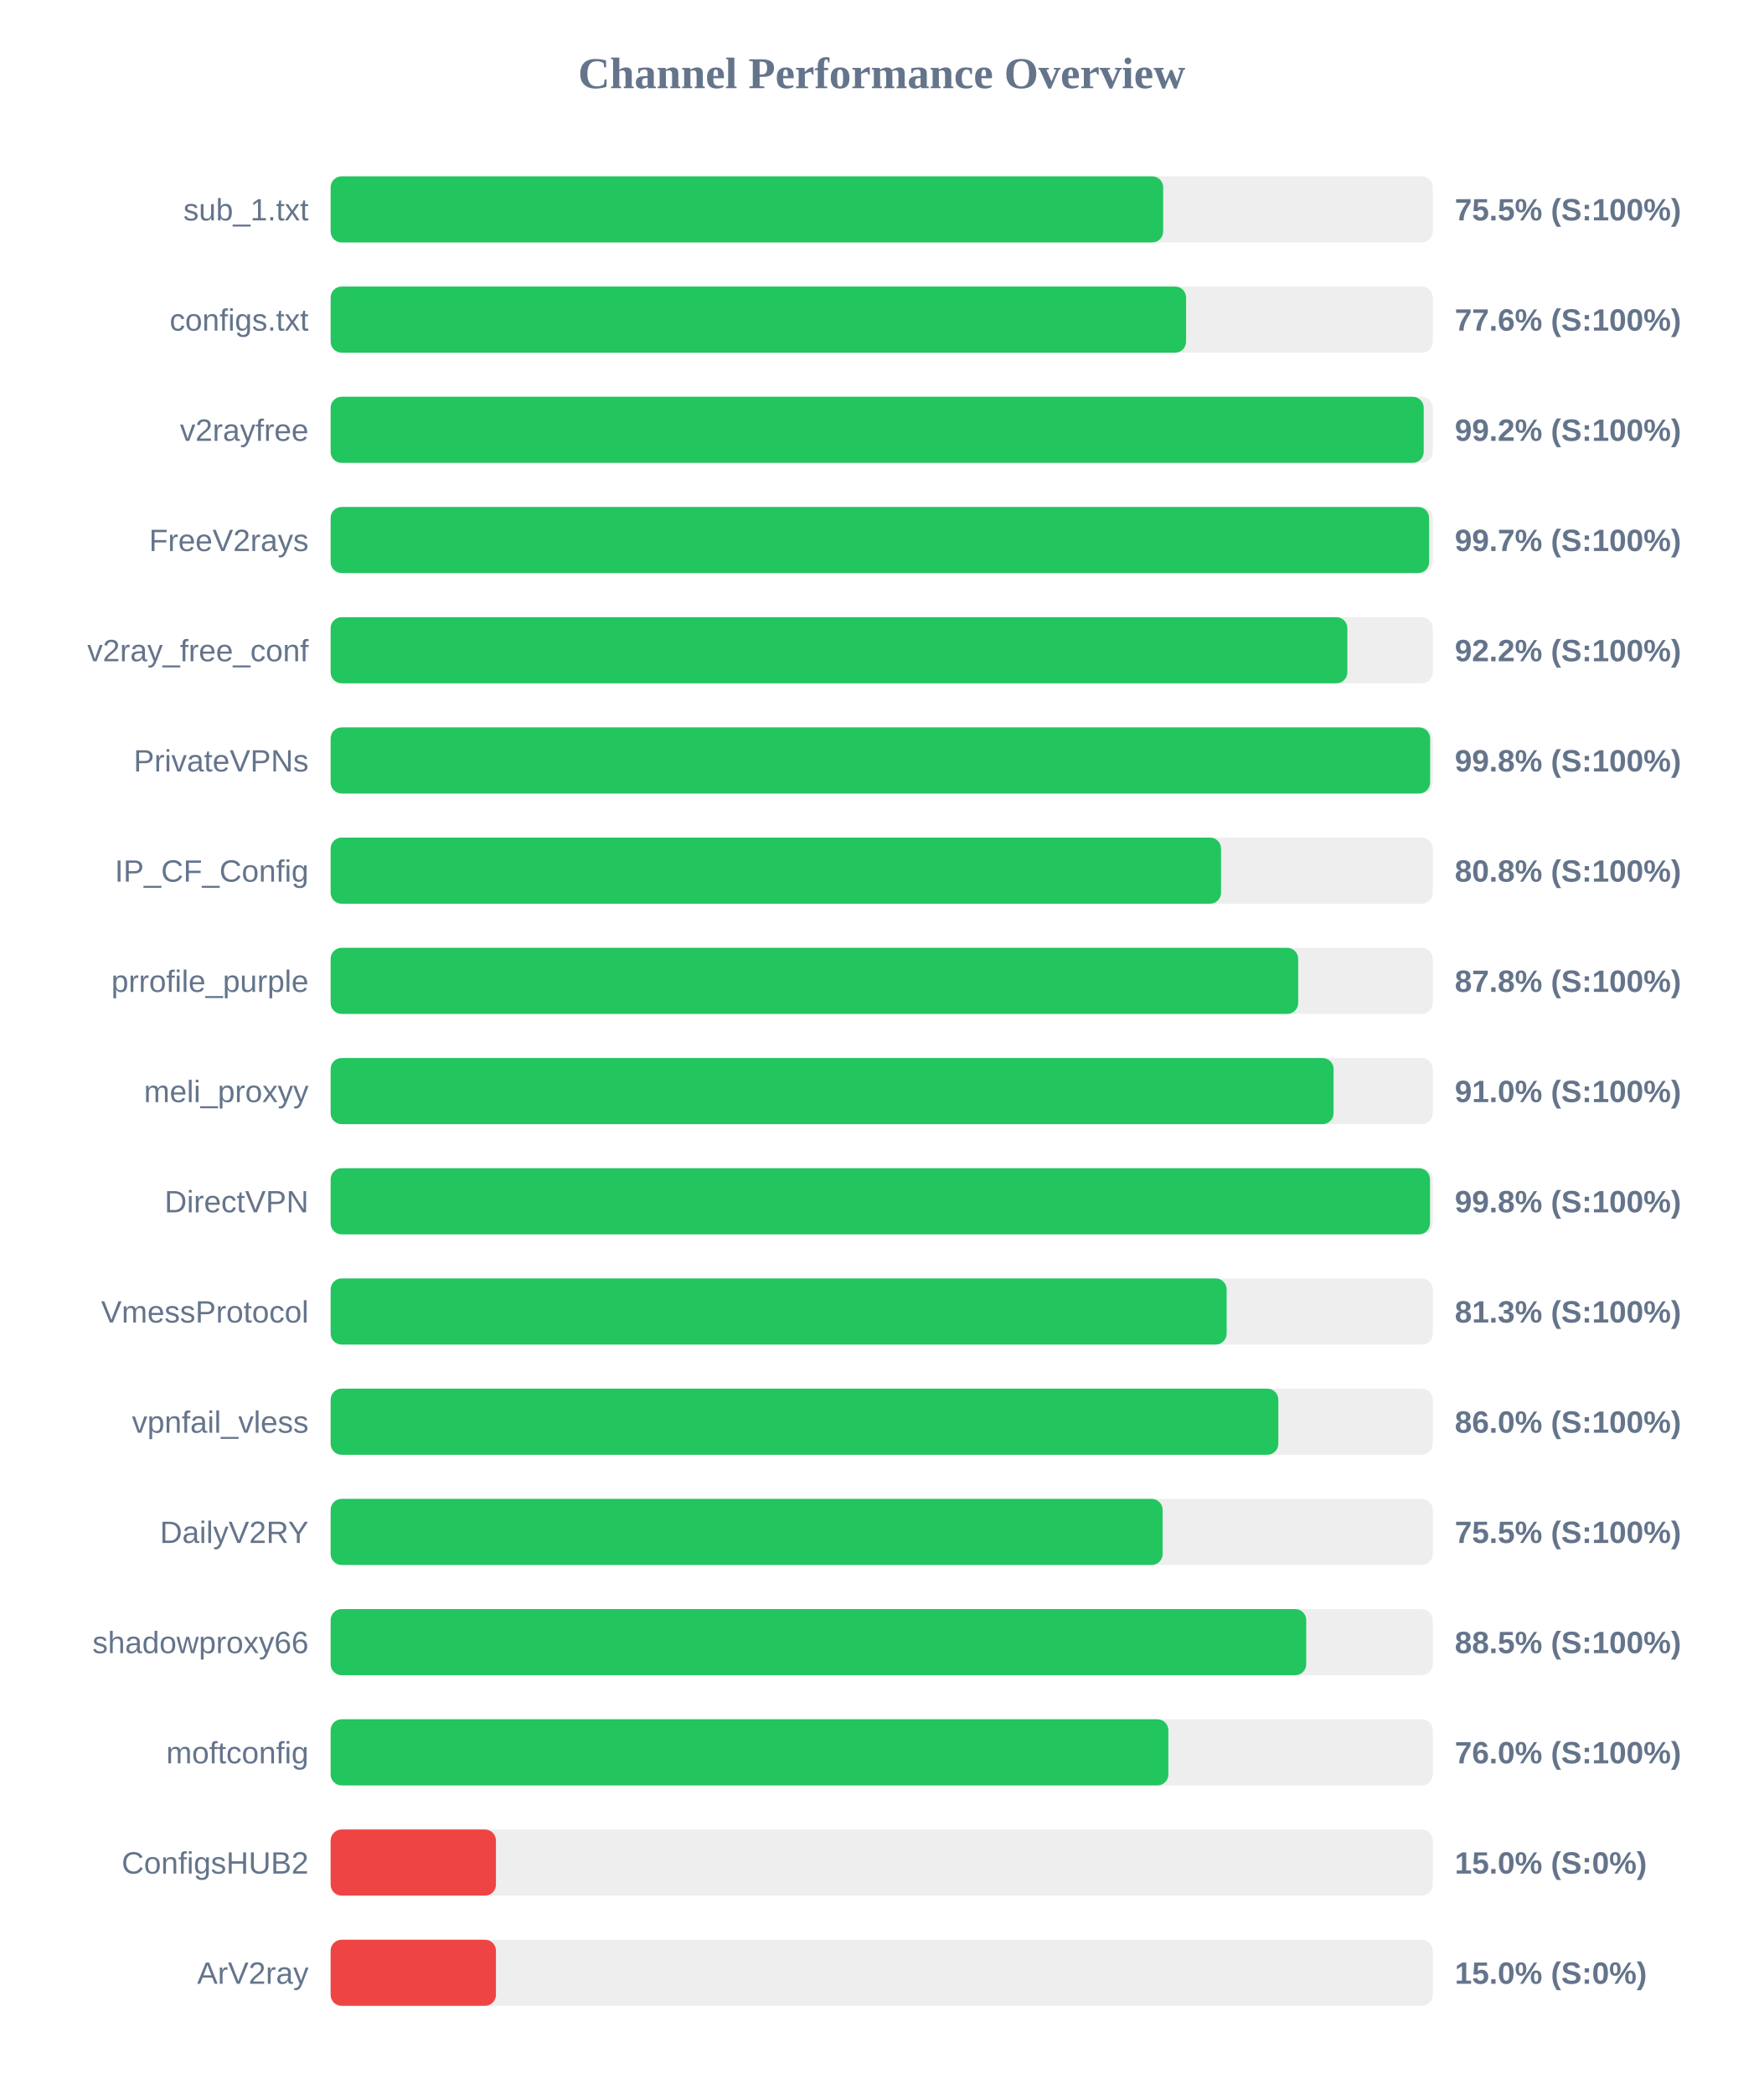
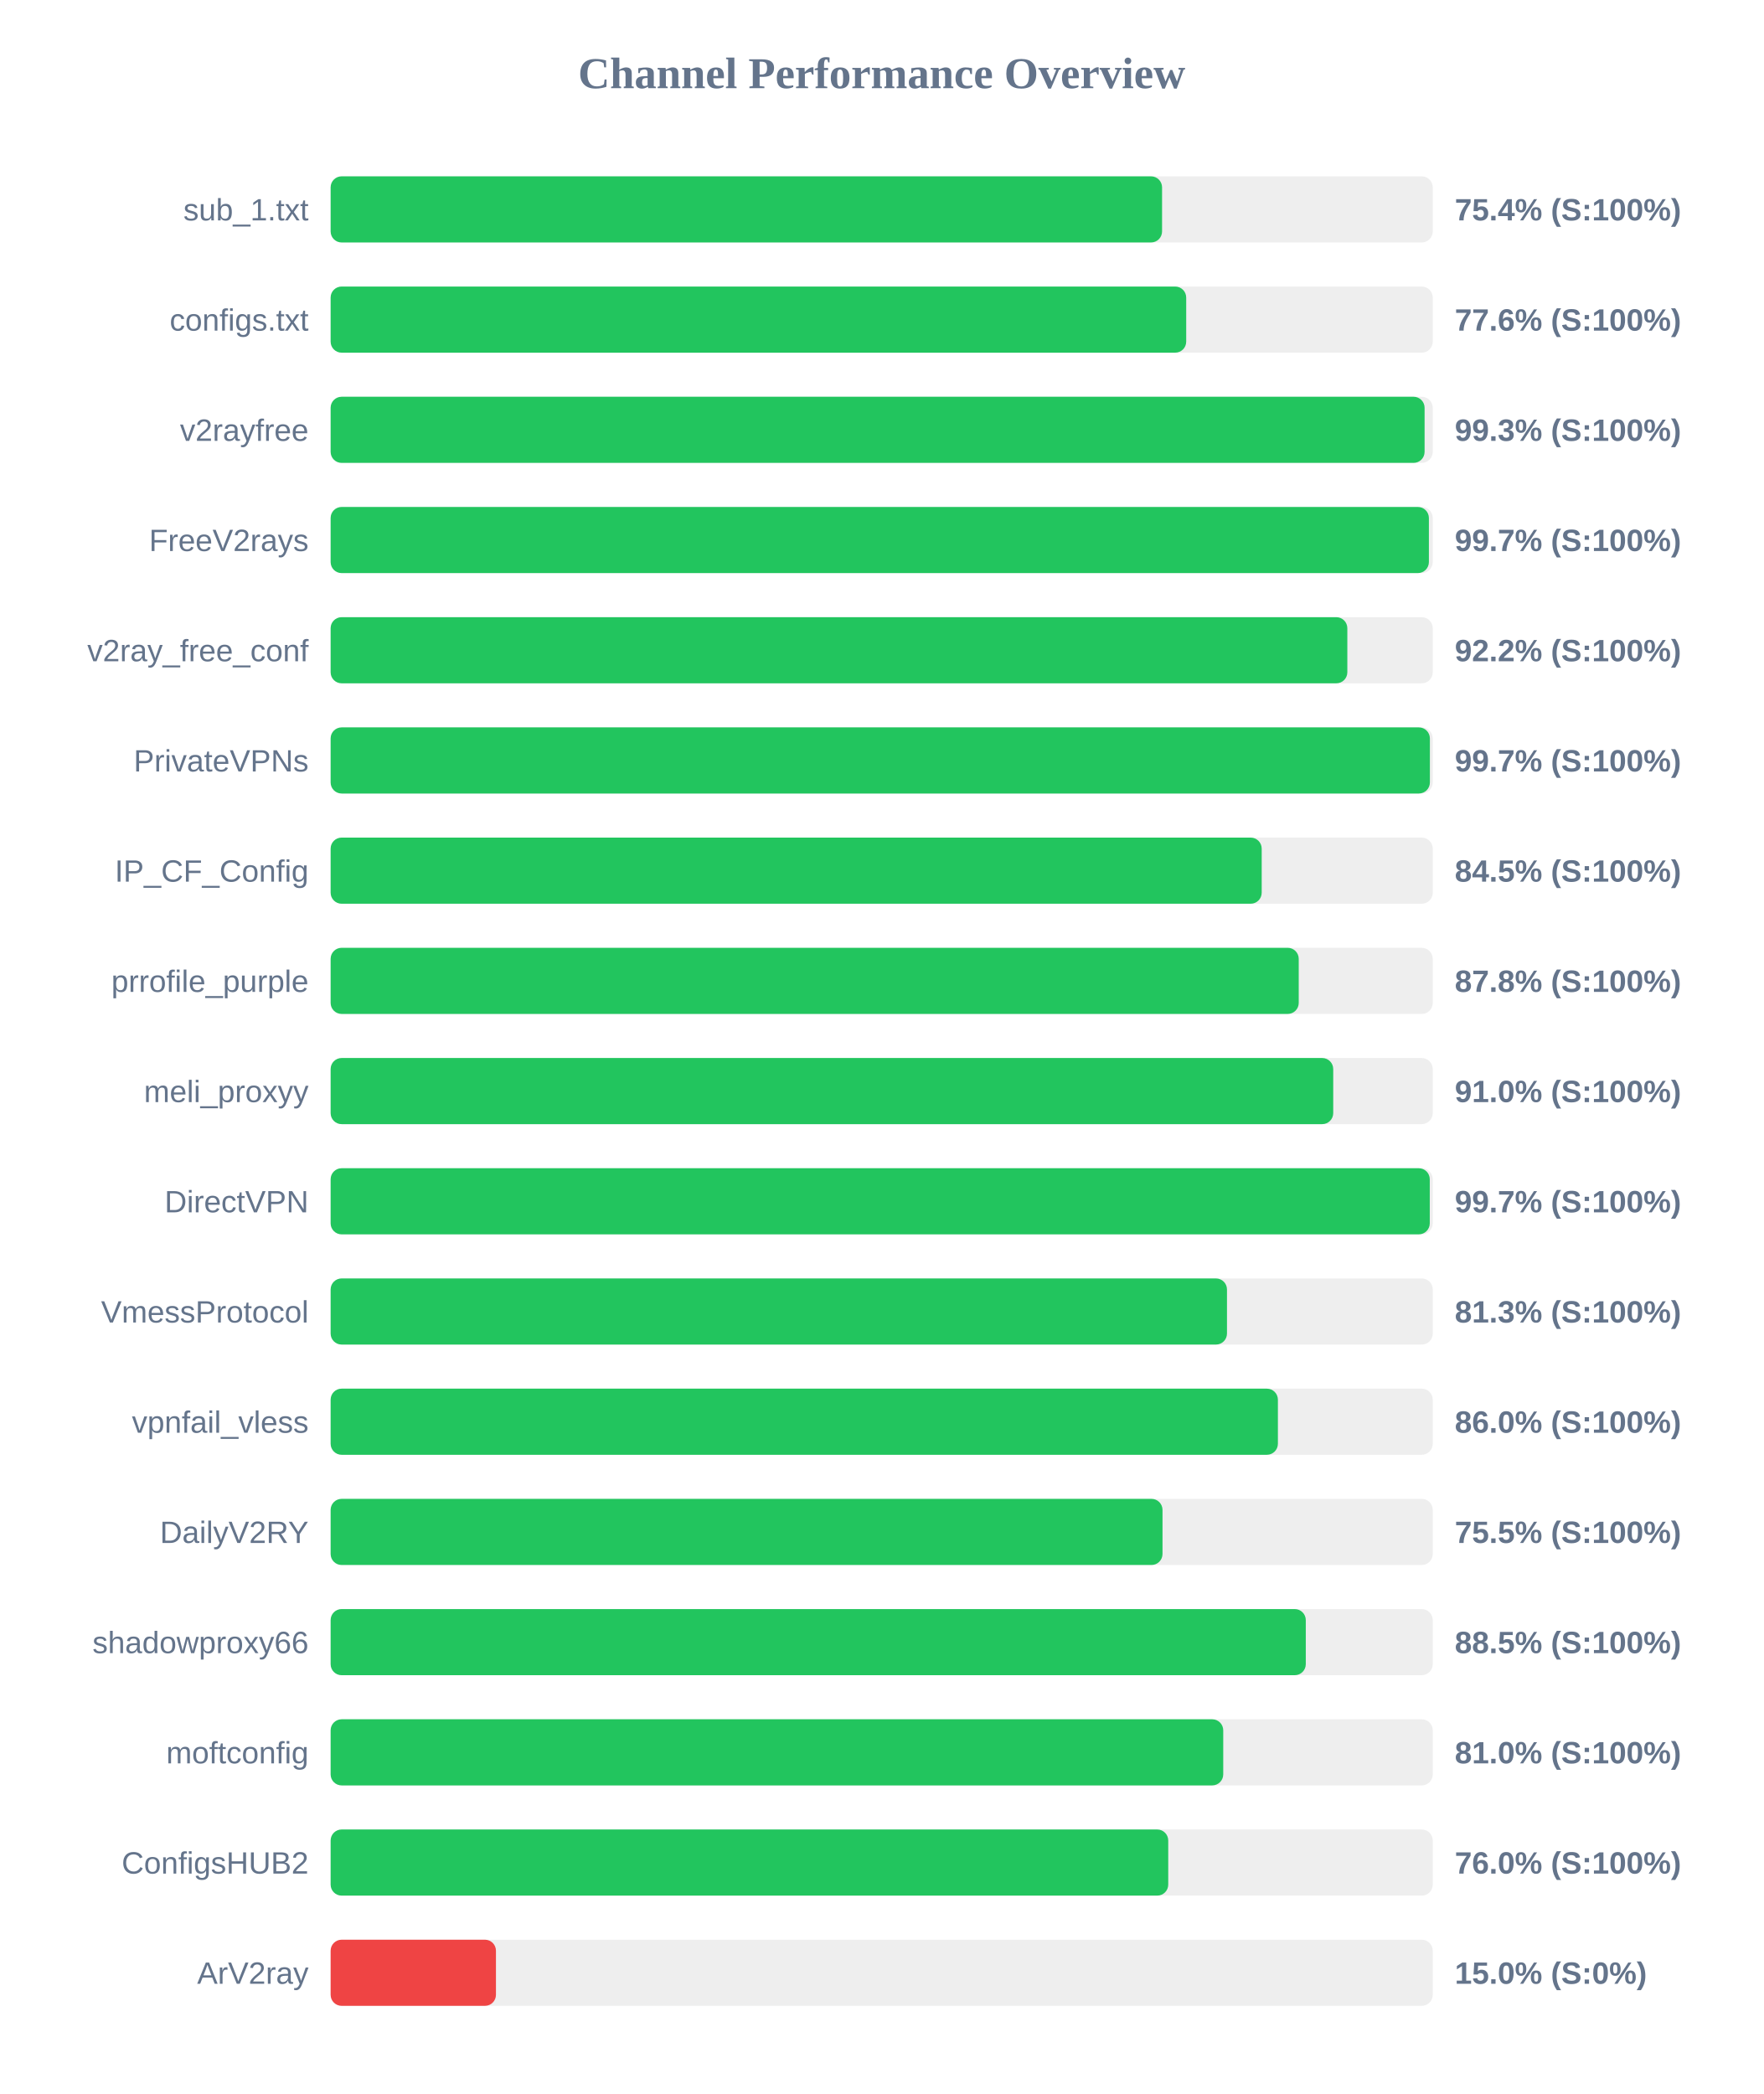
<svg xmlns="http://www.w3.org/2000/svg" width="800" height="950" version="1.1">
  <style>
        .row { font: 14px Arial; fill: #64748b; }
        .score { font: bold 14px Arial; fill: #64748b; }
    </style>
  <text x="400" y="40" text-anchor="middle" font-size="20px" font-weight="bold" fill="#64748b">Channel Performance Overview</text>
  <rect x="150" y="80" width="500" height="30" fill="#eee" rx="5" />
-   <rect x="150" y="80" width="377.7" height="30" fill="#22c55e" rx="5" />
+   <rect x="150" y="80" width="377.2" height="30" fill="#22c55e" rx="5" />
  <text x="140" y="100" text-anchor="end" class="row">sub_1.txt</text>
-   <text x="660" y="100" text-anchor="start" class="score">75.5% (S:100%)</text>
+   <text x="660" y="100" text-anchor="start" class="score">75.4% (S:100%)</text>
  <rect x="150" y="130" width="500" height="30" fill="#eee" rx="5" />
-   <rect x="150" y="130" width="388.1" height="30" fill="#22c55e" rx="5" />
+   <rect x="150" y="130" width="388.15" height="30" fill="#22c55e" rx="5" />
  <text x="140" y="150" text-anchor="end" class="row">configs.txt</text>
  <text x="660" y="150" text-anchor="start" class="score">77.6% (S:100%)</text>
  <rect x="150" y="180" width="500" height="30" fill="#eee" rx="5" />
-   <rect x="150" y="180" width="495.9" height="30" fill="#22c55e" rx="5" />
+   <rect x="150" y="180" width="496.3" height="30" fill="#22c55e" rx="5" />
  <text x="140" y="200" text-anchor="end" class="row">v2rayfree</text>
-   <text x="660" y="200" text-anchor="start" class="score">99.2% (S:100%)</text>
+   <text x="660" y="200" text-anchor="start" class="score">99.3% (S:100%)</text>
  <rect x="150" y="230" width="500" height="30" fill="#eee" rx="5" />
-   <rect x="150" y="230" width="498.35" height="30" fill="#22c55e" rx="5" />
+   <rect x="150" y="230" width="498.25" height="30" fill="#22c55e" rx="5" />
  <text x="140" y="250" text-anchor="end" class="row">FreeV2rays</text>
  <text x="660" y="250" text-anchor="start" class="score">99.7% (S:100%)</text>
  <rect x="150" y="280" width="500" height="30" fill="#eee" rx="5" />
  <rect x="150" y="280" width="461.25" height="30" fill="#22c55e" rx="5" />
  <text x="140" y="300" text-anchor="end" class="row">v2ray_free_conf</text>
  <text x="660" y="300" text-anchor="start" class="score">92.2% (S:100%)</text>
  <rect x="150" y="330" width="500" height="30" fill="#eee" rx="5" />
-   <rect x="150" y="330" width="498.8" height="30" fill="#22c55e" rx="5" />
+   <rect x="150" y="330" width="498.7" height="30" fill="#22c55e" rx="5" />
  <text x="140" y="350" text-anchor="end" class="row">PrivateVPNs</text>
-   <text x="660" y="350" text-anchor="start" class="score">99.8% (S:100%)</text>
+   <text x="660" y="350" text-anchor="start" class="score">99.7% (S:100%)</text>
  <rect x="150" y="380" width="500" height="30" fill="#eee" rx="5" />
-   <rect x="150" y="380" width="403.95" height="30" fill="#22c55e" rx="5" />
+   <rect x="150" y="380" width="422.4" height="30" fill="#22c55e" rx="5" />
  <text x="140" y="400" text-anchor="end" class="row">IP_CF_Config</text>
-   <text x="660" y="400" text-anchor="start" class="score">80.8% (S:100%)</text>
+   <text x="660" y="400" text-anchor="start" class="score">84.5% (S:100%)</text>
  <rect x="150" y="430" width="500" height="30" fill="#eee" rx="5" />
-   <rect x="150" y="430" width="438.95" height="30" fill="#22c55e" rx="5" />
+   <rect x="150" y="430" width="439.2" height="30" fill="#22c55e" rx="5" />
  <text x="140" y="450" text-anchor="end" class="row">prrofile_purple</text>
  <text x="660" y="450" text-anchor="start" class="score">87.8% (S:100%)</text>
  <rect x="150" y="480" width="500" height="30" fill="#eee" rx="5" />
-   <rect x="150" y="480" width="455.0" height="30" fill="#22c55e" rx="5" />
+   <rect x="150" y="480" width="454.85" height="30" fill="#22c55e" rx="5" />
  <text x="140" y="500" text-anchor="end" class="row">meli_proxyy</text>
  <text x="660" y="500" text-anchor="start" class="score">91.0% (S:100%)</text>
  <rect x="150" y="530" width="500" height="30" fill="#eee" rx="5" />
-   <rect x="150" y="530" width="498.75" height="30" fill="#22c55e" rx="5" />
+   <rect x="150" y="530" width="498.65" height="30" fill="#22c55e" rx="5" />
  <text x="140" y="550" text-anchor="end" class="row">DirectVPN</text>
-   <text x="660" y="550" text-anchor="start" class="score">99.8% (S:100%)</text>
+   <text x="660" y="550" text-anchor="start" class="score">99.7% (S:100%)</text>
  <rect x="150" y="580" width="500" height="30" fill="#eee" rx="5" />
-   <rect x="150" y="580" width="406.5" height="30" fill="#22c55e" rx="5" />
+   <rect x="150" y="580" width="406.65" height="30" fill="#22c55e" rx="5" />
  <text x="140" y="600" text-anchor="end" class="row">VmessProtocol</text>
  <text x="660" y="600" text-anchor="start" class="score">81.3% (S:100%)</text>
  <rect x="150" y="630" width="500" height="30" fill="#eee" rx="5" />
-   <rect x="150" y="630" width="429.95" height="30" fill="#22c55e" rx="5" />
+   <rect x="150" y="630" width="429.75" height="30" fill="#22c55e" rx="5" />
  <text x="140" y="650" text-anchor="end" class="row">vpnfail_vless</text>
  <text x="660" y="650" text-anchor="start" class="score">86.0% (S:100%)</text>
  <rect x="150" y="680" width="500" height="30" fill="#eee" rx="5" />
-   <rect x="150" y="680" width="377.45" height="30" fill="#22c55e" rx="5" />
+   <rect x="150" y="680" width="377.4" height="30" fill="#22c55e" rx="5" />
  <text x="140" y="700" text-anchor="end" class="row">DailyV2RY</text>
  <text x="660" y="700" text-anchor="start" class="score">75.5% (S:100%)</text>
  <rect x="150" y="730" width="500" height="30" fill="#eee" rx="5" />
-   <rect x="150" y="730" width="442.6" height="30" fill="#22c55e" rx="5" />
+   <rect x="150" y="730" width="442.4" height="30" fill="#22c55e" rx="5" />
  <text x="140" y="750" text-anchor="end" class="row">shadowproxy66</text>
  <text x="660" y="750" text-anchor="start" class="score">88.5% (S:100%)</text>
  <rect x="150" y="780" width="500" height="30" fill="#eee" rx="5" />
-   <rect x="150" y="780" width="380.05" height="30" fill="#22c55e" rx="5" />
+   <rect x="150" y="780" width="404.95" height="30" fill="#22c55e" rx="5" />
  <text x="140" y="800" text-anchor="end" class="row">moftconfig</text>
-   <text x="660" y="800" text-anchor="start" class="score">76.0% (S:100%)</text>
+   <text x="660" y="800" text-anchor="start" class="score">81.0% (S:100%)</text>
  <rect x="150" y="830" width="500" height="30" fill="#eee" rx="5" />
-   <rect x="150" y="830" width="75.0" height="30" fill="#ef4444" rx="5" />
+   <rect x="150" y="830" width="380.0" height="30" fill="#22c55e" rx="5" />
  <text x="140" y="850" text-anchor="end" class="row">ConfigsHUB2</text>
-   <text x="660" y="850" text-anchor="start" class="score">15.0% (S:0%)</text>
+   <text x="660" y="850" text-anchor="start" class="score">76.0% (S:100%)</text>
  <rect x="150" y="880" width="500" height="30" fill="#eee" rx="5" />
  <rect x="150" y="880" width="75.0" height="30" fill="#ef4444" rx="5" />
  <text x="140" y="900" text-anchor="end" class="row">ArV2ray</text>
  <text x="660" y="900" text-anchor="start" class="score">15.0% (S:0%)</text>
</svg>
